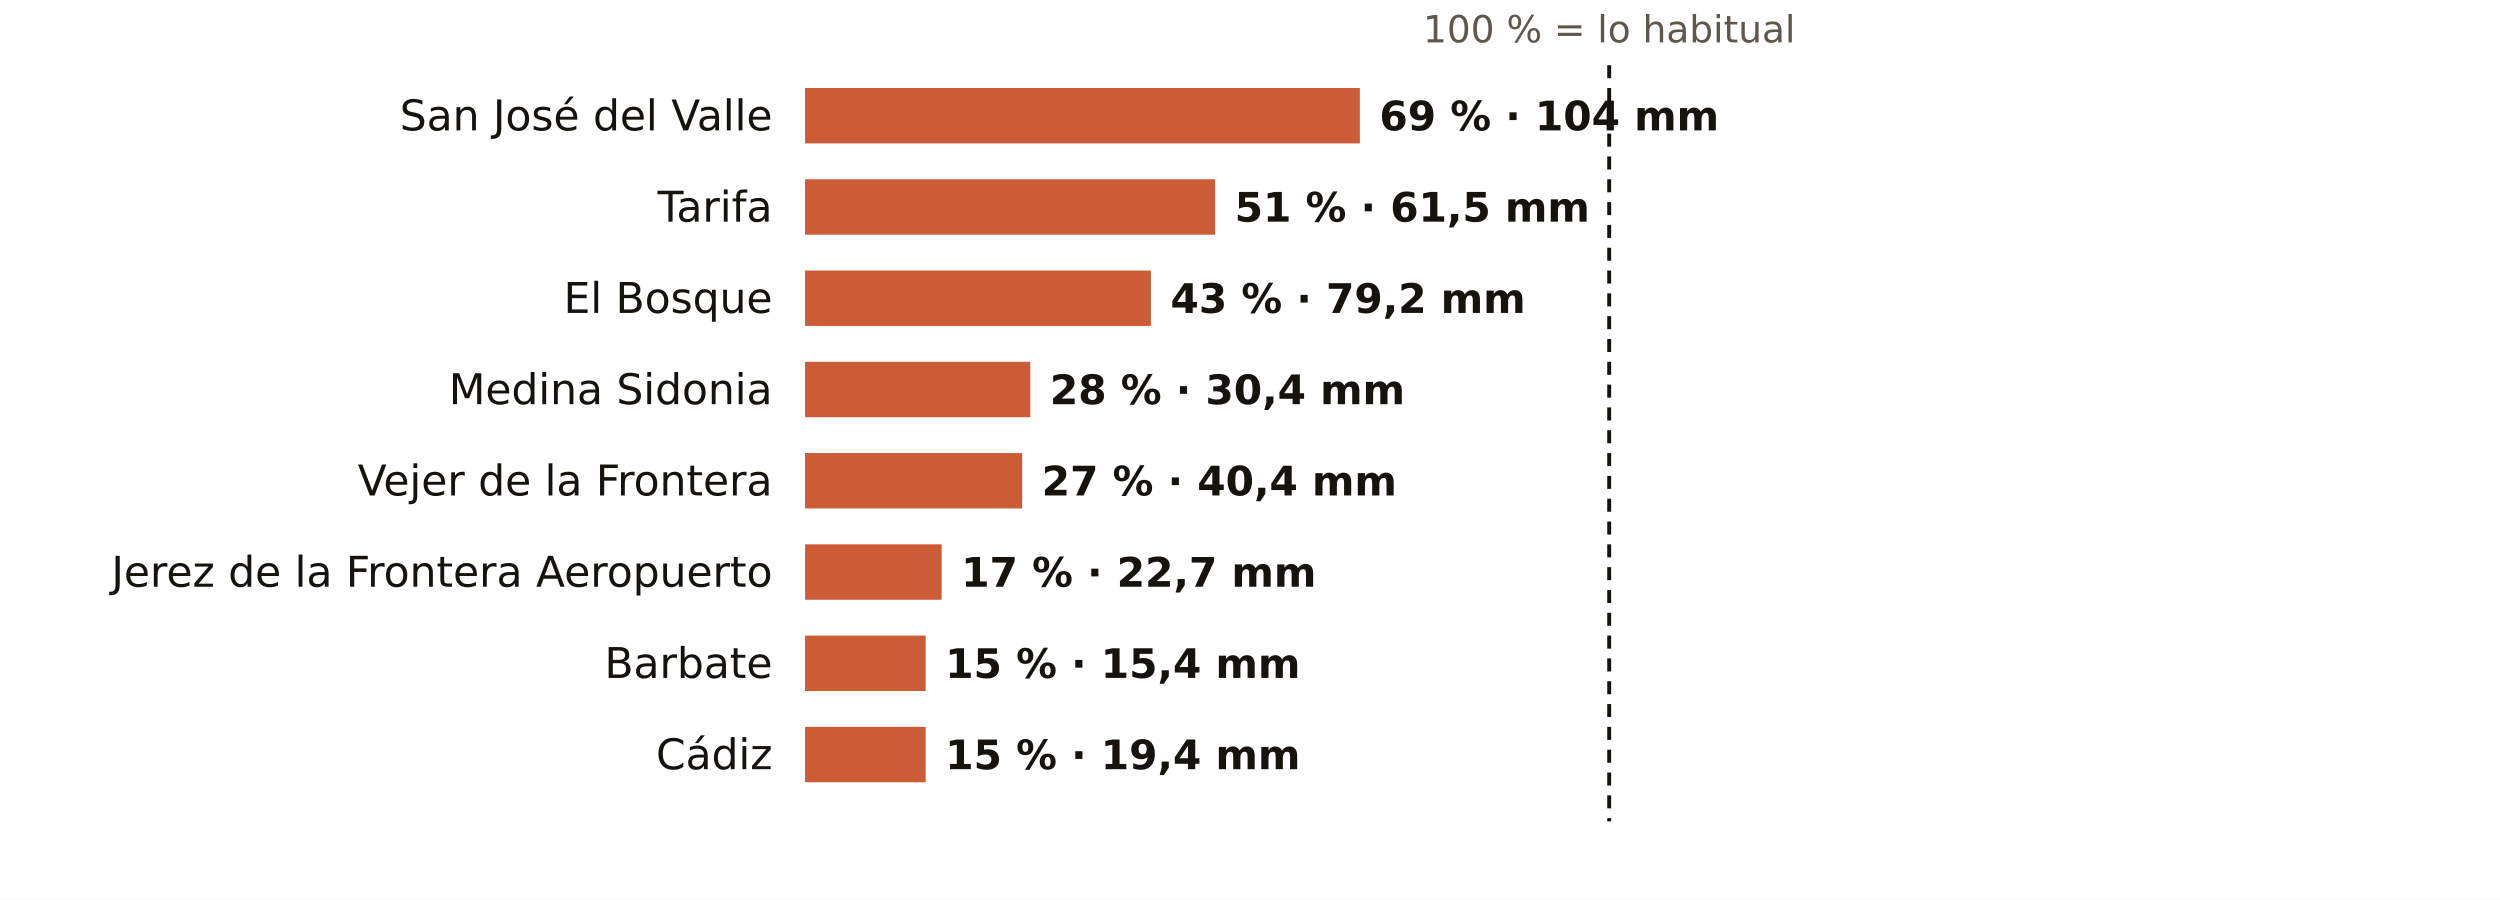
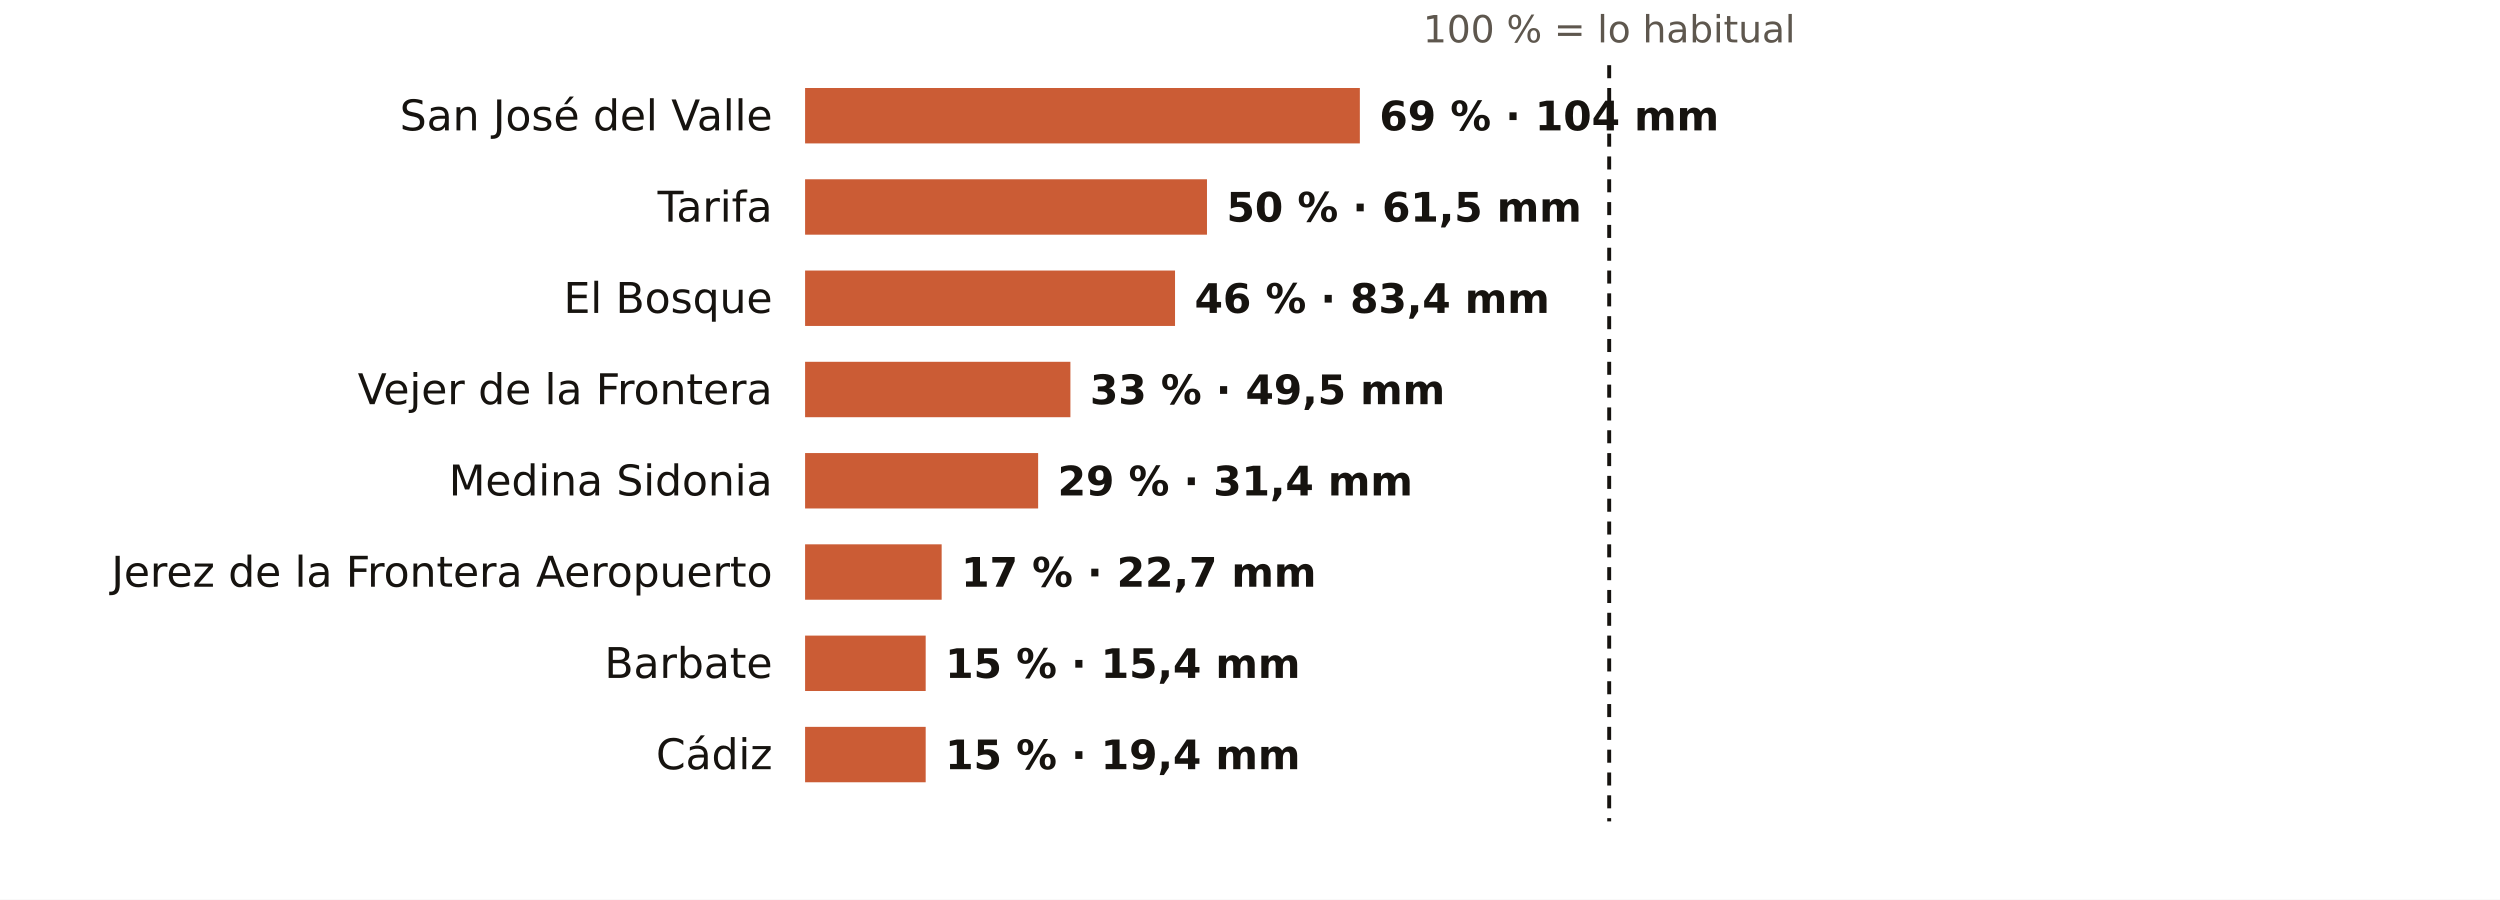
<svg xmlns="http://www.w3.org/2000/svg" viewBox="0 0 767 276" width="767" height="276" role="img" aria-label="El otoño en los pluviómetros de AEMET de Cádiz: % de lo habitual">
  <rect width="767" height="276" fill="#FFFFFF" />
  <text x="493.7" y="13.0" font-size="11.5" fill="#5E574E" text-anchor="middle" font-weight="400" font-family="Public Sans, DejaVu Sans, Arial, sans-serif">100 % = lo habitual</text>
  <text x="237.0" y="40.0" font-size="13" fill="#16130F" text-anchor="end" font-weight="500" font-family="Public Sans, DejaVu Sans, Arial, sans-serif">San José del Valle</text>
  <rect x="247" y="27" width="170.2" height="17" fill="#C4461A" opacity="0.88" />
  <text x="423.2" y="40.0" font-size="12.5" fill="#16130F" text-anchor="start" font-weight="600" font-family="Public Sans, DejaVu Sans, Arial, sans-serif">69 % · 104 mm</text>
  <text x="237.0" y="68.0" font-size="13" fill="#16130F" text-anchor="end" font-weight="500" font-family="Public Sans, DejaVu Sans, Arial, sans-serif">Tarifa</text>
-   <rect x="247" y="55" width="125.8" height="17" fill="#C4461A" opacity="0.88" />
-   <text x="378.8" y="68.0" font-size="12.5" fill="#16130F" text-anchor="start" font-weight="600" font-family="Public Sans, DejaVu Sans, Arial, sans-serif">51 % · 61,5 mm</text>
+   <rect x="247" y="55" width="123.3" height="17" fill="#C4461A" opacity="0.88" />
+   <text x="376.3" y="68.0" font-size="12.5" fill="#16130F" text-anchor="start" font-weight="600" font-family="Public Sans, DejaVu Sans, Arial, sans-serif">50 % · 61,5 mm</text>
  <text x="237.0" y="96.0" font-size="13" fill="#16130F" text-anchor="end" font-weight="500" font-family="Public Sans, DejaVu Sans, Arial, sans-serif">El Bosque</text>
-   <rect x="247" y="83" width="106.1" height="17" fill="#C4461A" opacity="0.88" />
-   <text x="359.1" y="96.0" font-size="12.5" fill="#16130F" text-anchor="start" font-weight="600" font-family="Public Sans, DejaVu Sans, Arial, sans-serif">43 % · 79,2 mm</text>
-   <text x="237.0" y="124.0" font-size="13" fill="#16130F" text-anchor="end" font-weight="500" font-family="Public Sans, DejaVu Sans, Arial, sans-serif">Medina Sidonia</text>
-   <rect x="247" y="111" width="69.1" height="17" fill="#C4461A" opacity="0.88" />
-   <text x="322.1" y="124.0" font-size="12.5" fill="#16130F" text-anchor="start" font-weight="600" font-family="Public Sans, DejaVu Sans, Arial, sans-serif">28 % · 30,4 mm</text>
-   <text x="237.0" y="152.0" font-size="13" fill="#16130F" text-anchor="end" font-weight="500" font-family="Public Sans, DejaVu Sans, Arial, sans-serif">Vejer de la Frontera</text>
-   <rect x="247" y="139" width="66.6" height="17" fill="#C4461A" opacity="0.88" />
-   <text x="319.6" y="152.0" font-size="12.5" fill="#16130F" text-anchor="start" font-weight="600" font-family="Public Sans, DejaVu Sans, Arial, sans-serif">27 % · 40,4 mm</text>
+   <rect x="247" y="83" width="113.5" height="17" fill="#C4461A" opacity="0.88" />
+   <text x="366.5" y="96.0" font-size="12.5" fill="#16130F" text-anchor="start" font-weight="600" font-family="Public Sans, DejaVu Sans, Arial, sans-serif">46 % · 83,4 mm</text>
+   <text x="237.0" y="124.0" font-size="13" fill="#16130F" text-anchor="end" font-weight="500" font-family="Public Sans, DejaVu Sans, Arial, sans-serif">Vejer de la Frontera</text>
+   <rect x="247" y="111" width="81.4" height="17" fill="#C4461A" opacity="0.88" />
+   <text x="334.4" y="124.0" font-size="12.5" fill="#16130F" text-anchor="start" font-weight="600" font-family="Public Sans, DejaVu Sans, Arial, sans-serif">33 % · 49,5 mm</text>
+   <text x="237.0" y="152.0" font-size="13" fill="#16130F" text-anchor="end" font-weight="500" font-family="Public Sans, DejaVu Sans, Arial, sans-serif">Medina Sidonia</text>
+   <rect x="247" y="139" width="71.5" height="17" fill="#C4461A" opacity="0.88" />
+   <text x="324.5" y="152.0" font-size="12.5" fill="#16130F" text-anchor="start" font-weight="600" font-family="Public Sans, DejaVu Sans, Arial, sans-serif">29 % · 31,4 mm</text>
  <text x="237.0" y="180.0" font-size="13" fill="#16130F" text-anchor="end" font-weight="500" font-family="Public Sans, DejaVu Sans, Arial, sans-serif">Jerez de la Frontera Aeropuerto</text>
  <rect x="247" y="167" width="41.9" height="17" fill="#C4461A" opacity="0.88" />
  <text x="294.9" y="180.0" font-size="12.5" fill="#16130F" text-anchor="start" font-weight="600" font-family="Public Sans, DejaVu Sans, Arial, sans-serif">17 % · 22,7 mm</text>
  <text x="237.0" y="208.0" font-size="13" fill="#16130F" text-anchor="end" font-weight="500" font-family="Public Sans, DejaVu Sans, Arial, sans-serif">Barbate</text>
  <rect x="247" y="195" width="37.0" height="17" fill="#C4461A" opacity="0.88" />
  <text x="290.0" y="208.0" font-size="12.5" fill="#16130F" text-anchor="start" font-weight="600" font-family="Public Sans, DejaVu Sans, Arial, sans-serif">15 % · 15,4 mm</text>
  <text x="237.0" y="236.0" font-size="13" fill="#16130F" text-anchor="end" font-weight="500" font-family="Public Sans, DejaVu Sans, Arial, sans-serif">Cádiz</text>
  <rect x="247" y="223" width="37.0" height="17" fill="#C4461A" opacity="0.88" />
  <text x="290.0" y="236.0" font-size="12.5" fill="#16130F" text-anchor="start" font-weight="600" font-family="Public Sans, DejaVu Sans, Arial, sans-serif">15 % · 19,4 mm</text>
  <line x1="493.7" x2="493.7" y1="20" y2="252" stroke="#16130F" stroke-width="1.2" stroke-dasharray="4 3" />
</svg>
